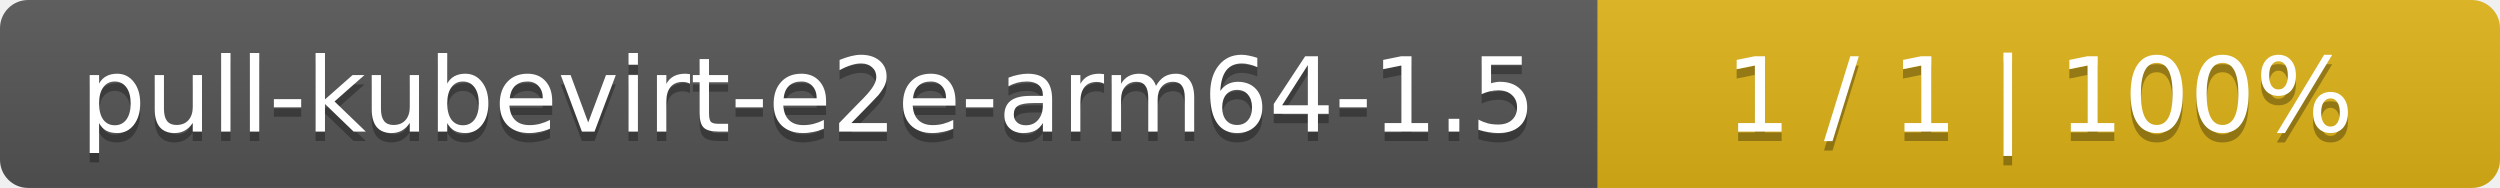
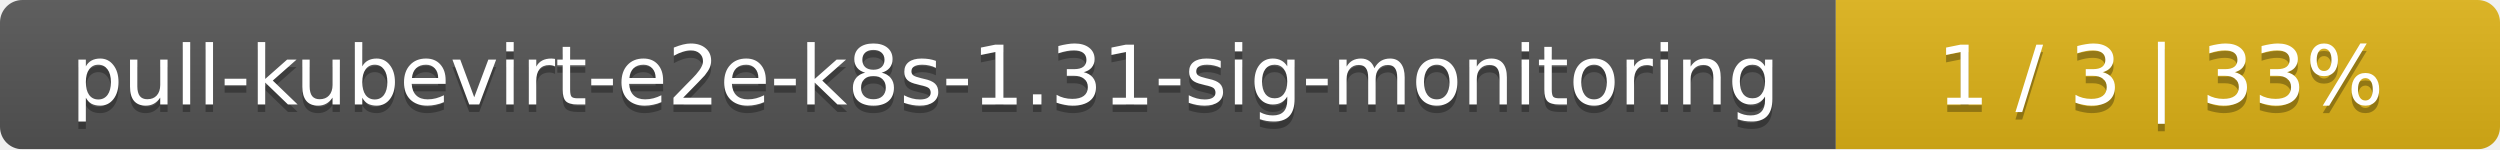
- <svg xmlns="http://www.w3.org/2000/svg" width="266" height="20">
+ <svg xmlns="http://www.w3.org/2000/svg" width="335" height="20">
  <linearGradient id="smooth" x2="0" y2="100%">
    <stop offset="0" stop-color="#bbb" stop-opacity=".1" />
    <stop offset="1" stop-opacity=".1" />
  </linearGradient>
  <mask id="round">
-     <rect width="266" height="20" rx="3" fill="#fff" />
+     <rect width="335" height="20" rx="3" fill="#fff" />
  </mask>
  <g mask="url(#round)">
-     <rect width="170" height="20" fill="#555" />
-     <rect x="170" width="96" height="20" fill="#dfb317" />
-     <rect width="266" height="20" fill="url(#smooth)" />
+     <rect width="246" height="20" fill="#555" />
+     <rect x="246" width="89" height="20" fill="#dfb317" />
+     <rect width="335" height="20" fill="url(#smooth)" />
  </g>
  <g fill="#fff" text-anchor="middle" font-family="DejaVu Sans,Verdana,Geneva,sans-serif" font-size="11">
-     <text x="86" y="15" fill="#010101" fill-opacity=".3">pull-kubevirt-e2e-arm64-1.5</text>
-     <text x="86" y="14">pull-kubevirt-e2e-arm64-1.5</text>
-     <text x="217" y="15" fill="#010101" fill-opacity=".3">1 / 1    |    100%</text>
-     <text x="217" y="14">1 / 1    |    100%</text>
+     <text x="124" y="15" fill="#010101" fill-opacity=".3">pull-kubevirt-e2e-k8s-1.31-sig-monitoring</text>
+     <text x="124" y="14">pull-kubevirt-e2e-k8s-1.31-sig-monitoring</text>
+     <text x="289.5" y="15" fill="#010101" fill-opacity=".3">1 / 3    |    33%</text>
+     <text x="289.5" y="14">1 / 3    |    33%</text>
  </g>
</svg>
